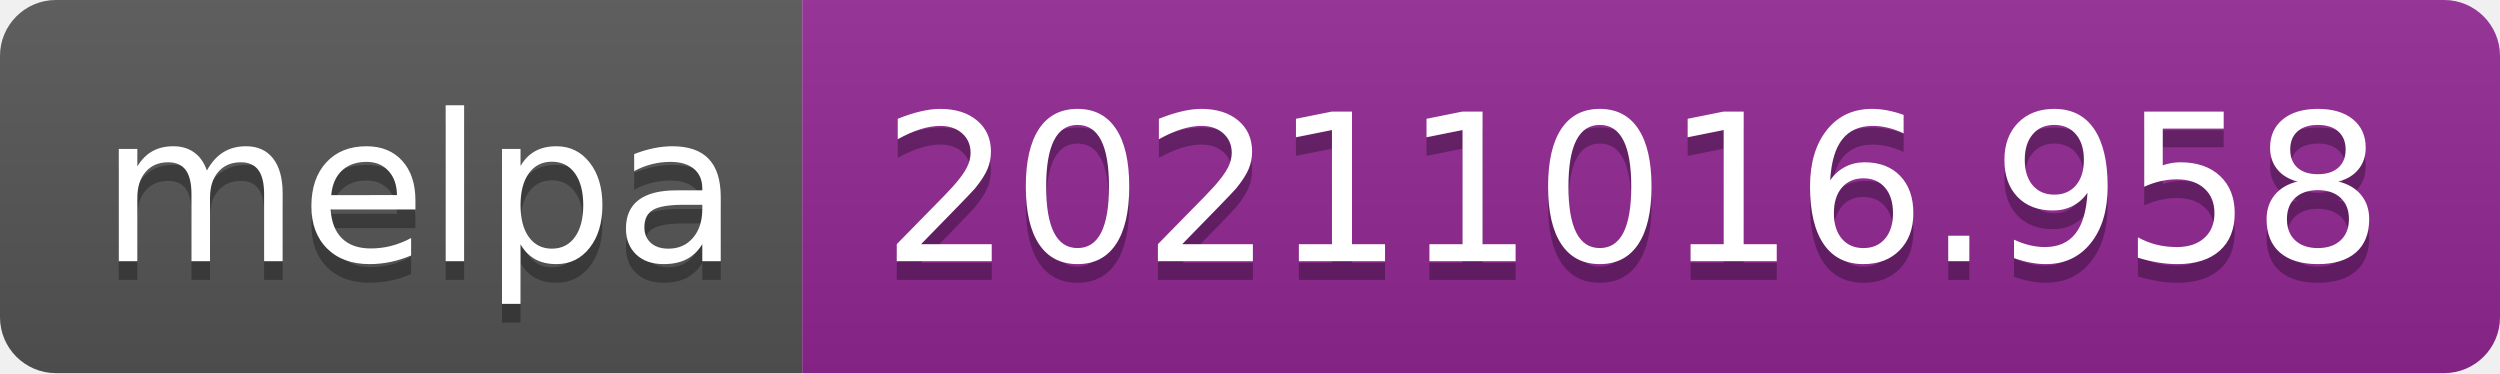
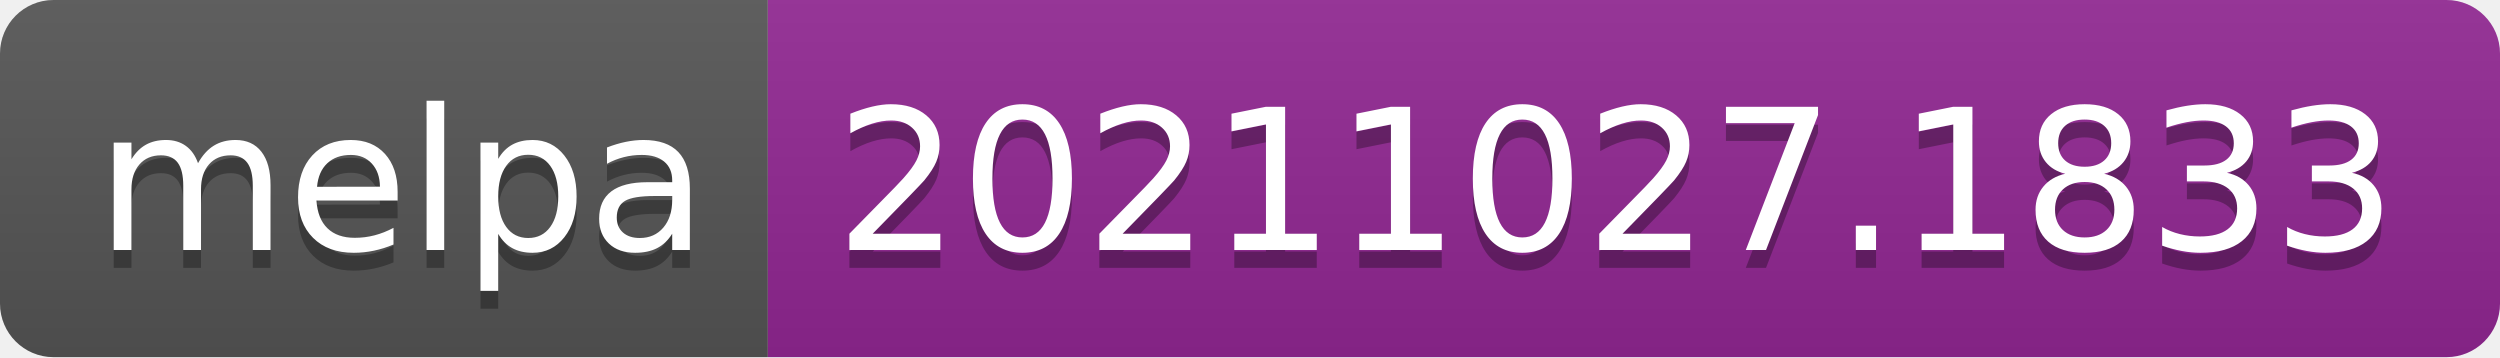
- <svg xmlns="http://www.w3.org/2000/svg" width="134" height="20" role="img" aria-label="melpa: 20211016.958">
+ <svg xmlns="http://www.w3.org/2000/svg" width="140" height="20" role="img" aria-label="melpa: 20211027.1833">
  <linearGradient id="s" x2="0" y2="100%">
    <stop offset="0" stop-color="#bbb" stop-opacity=".1" />
    <stop offset="1" stop-opacity=".1" />
  </linearGradient>
  <clipPath id="r">
-     <rect width="134" height="20" rx="3" fill="#fff" />
+     <rect width="140" height="20" rx="3" fill="#fff" />
  </clipPath>
  <g clip-path="url(#r)">
    <rect width="43" height="20" fill="#555" />
-     <rect x="43" width="91" height="20" fill="#922793" />
-     <rect width="134" height="20" fill="url(#s)" />
+     <rect x="43" width="97" height="20" fill="#922793" />
+     <rect width="140" height="20" fill="url(#s)" />
  </g>
  <g fill="#fff" text-anchor="middle" font-family="Verdana,Geneva,DejaVu Sans,sans-serif" text-rendering="geometricPrecision" font-size="110">
    <text aria-hidden="true" x="225" y="150" fill="#010101" fill-opacity=".3" transform="scale(.1)" textLength="330">melpa</text>
    <text x="225" y="140" transform="scale(.1)" fill="#fff" textLength="330">melpa</text>
-     <text aria-hidden="true" x="875" y="150" fill="#010101" fill-opacity=".3" transform="scale(.1)" textLength="810">20211016.958</text>
-     <text x="875" y="140" transform="scale(.1)" fill="#fff" textLength="810">20211016.958</text>
+     <text aria-hidden="true" x="905" y="150" fill="#010101" fill-opacity=".3" transform="scale(.1)" textLength="870">20211027.1833</text>
+     <text x="905" y="140" transform="scale(.1)" fill="#fff" textLength="870">20211027.1833</text>
  </g>
</svg>
